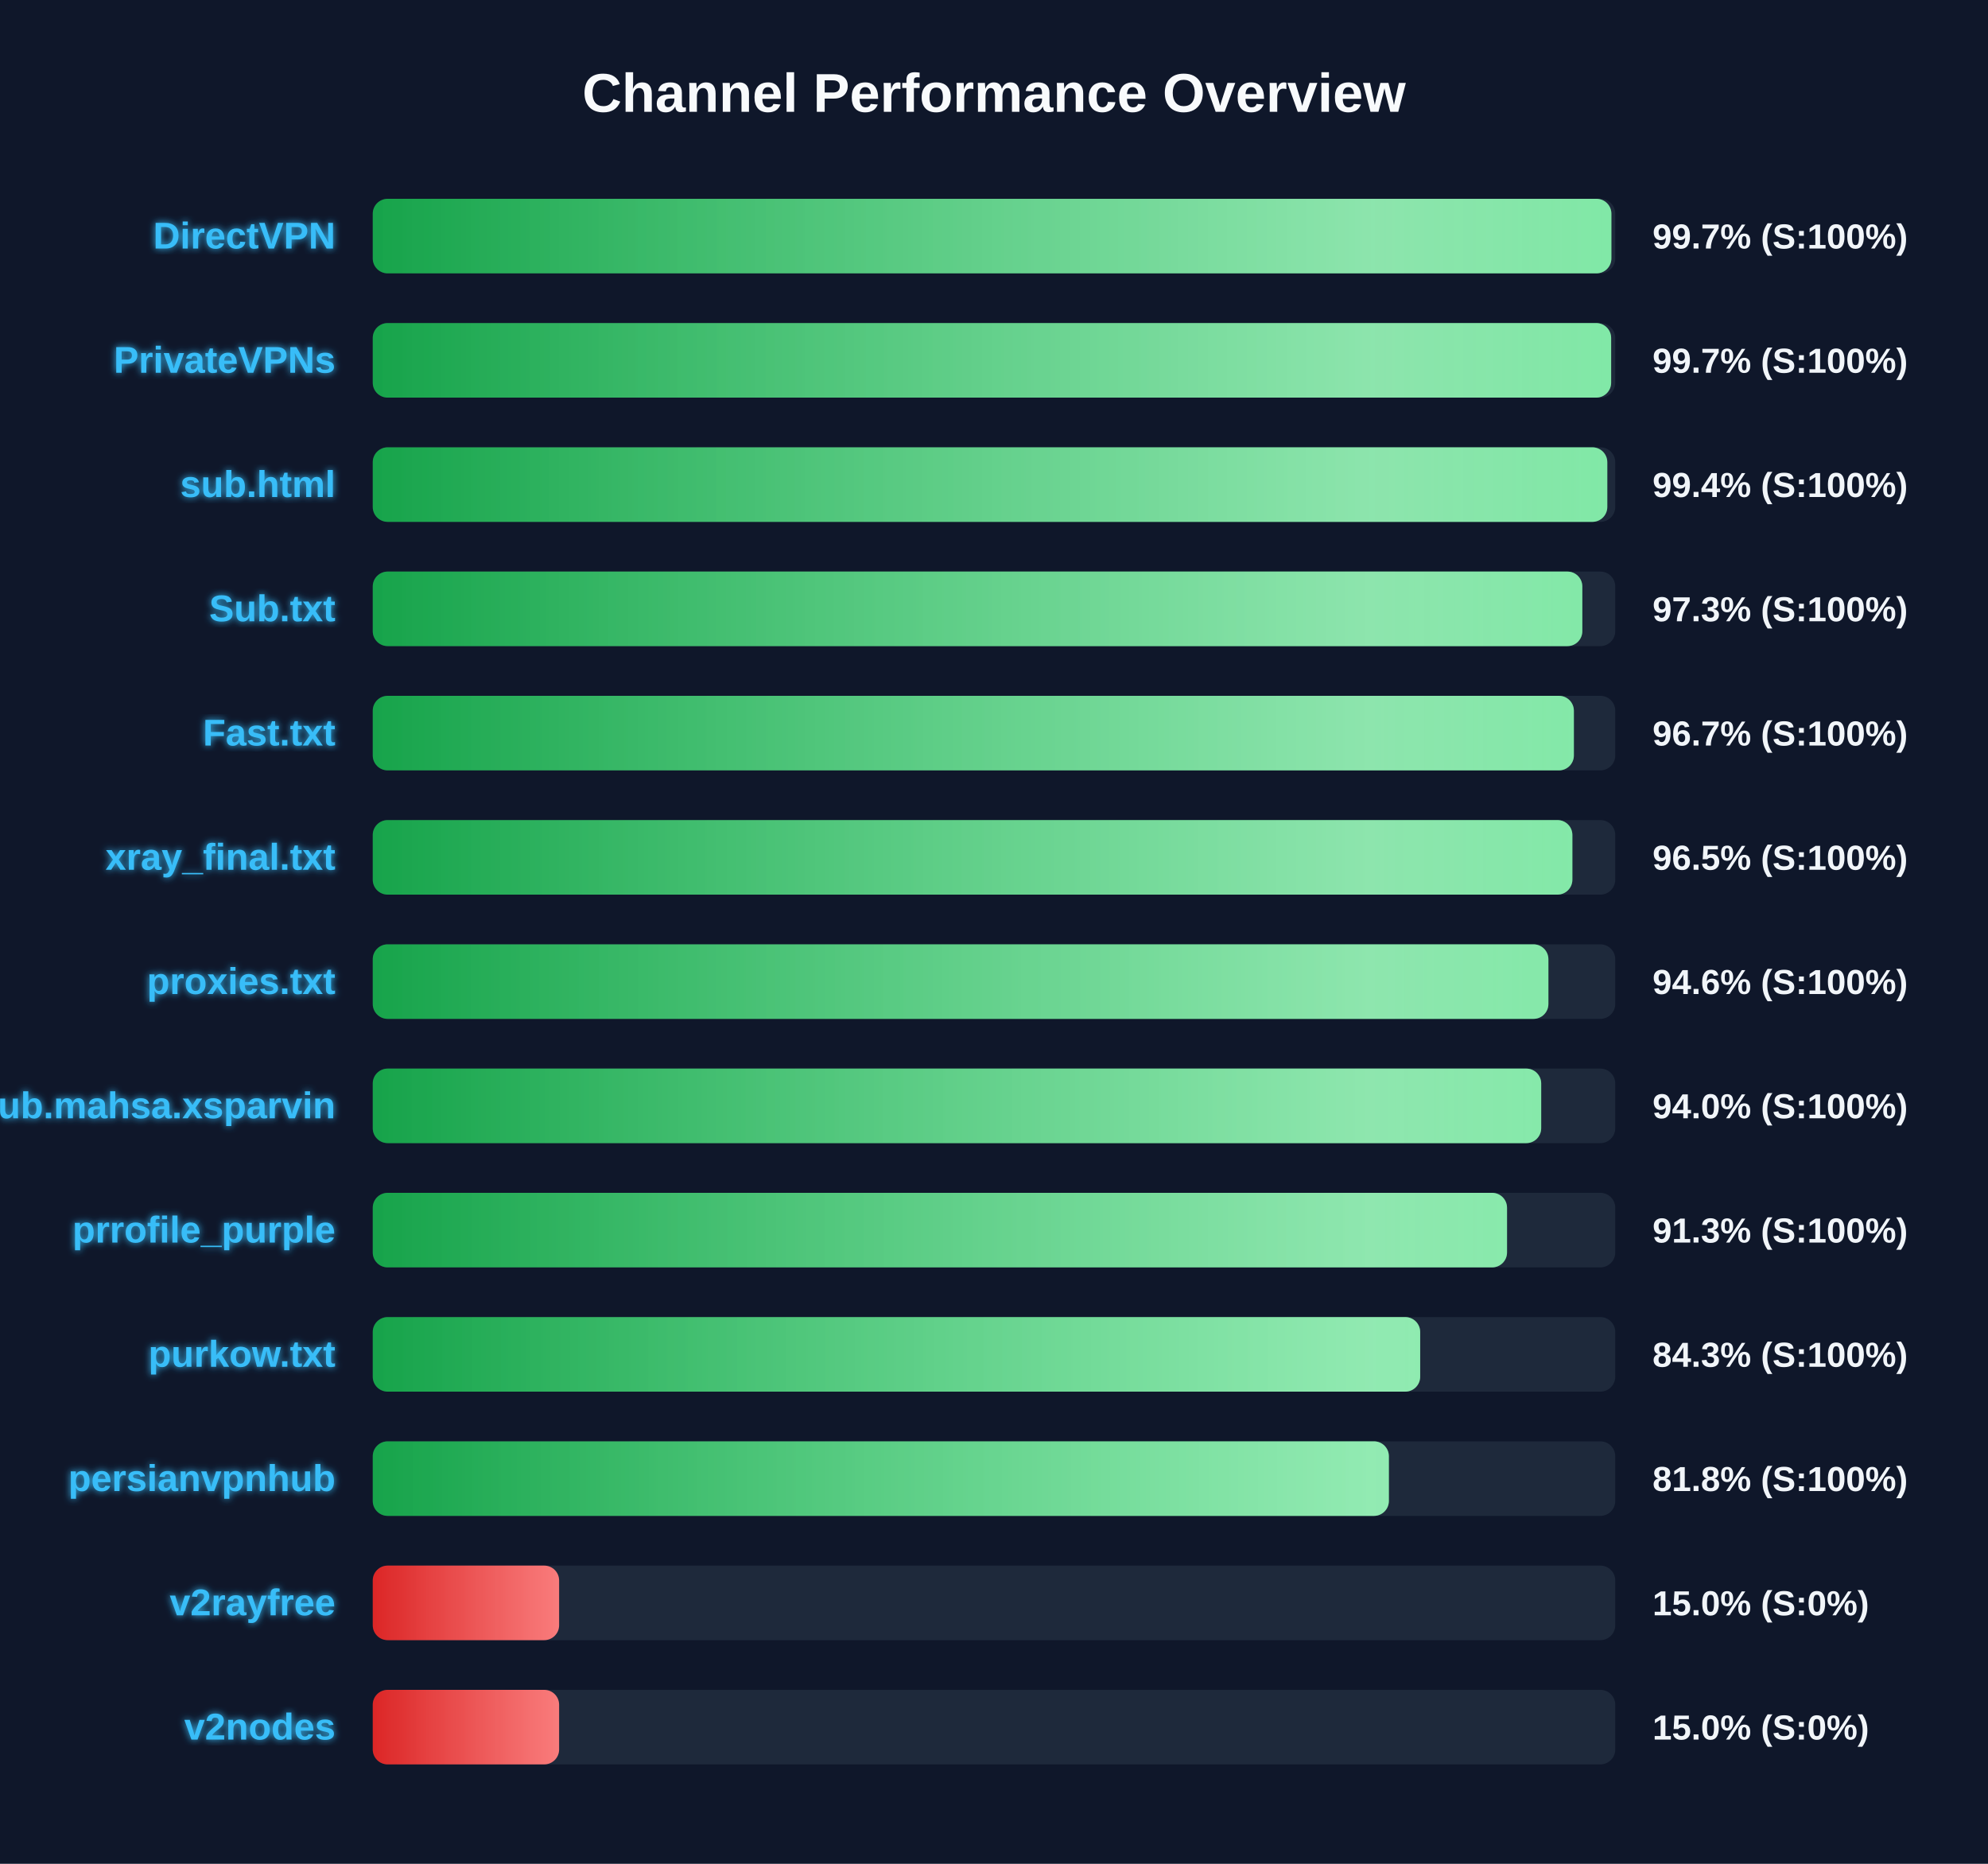
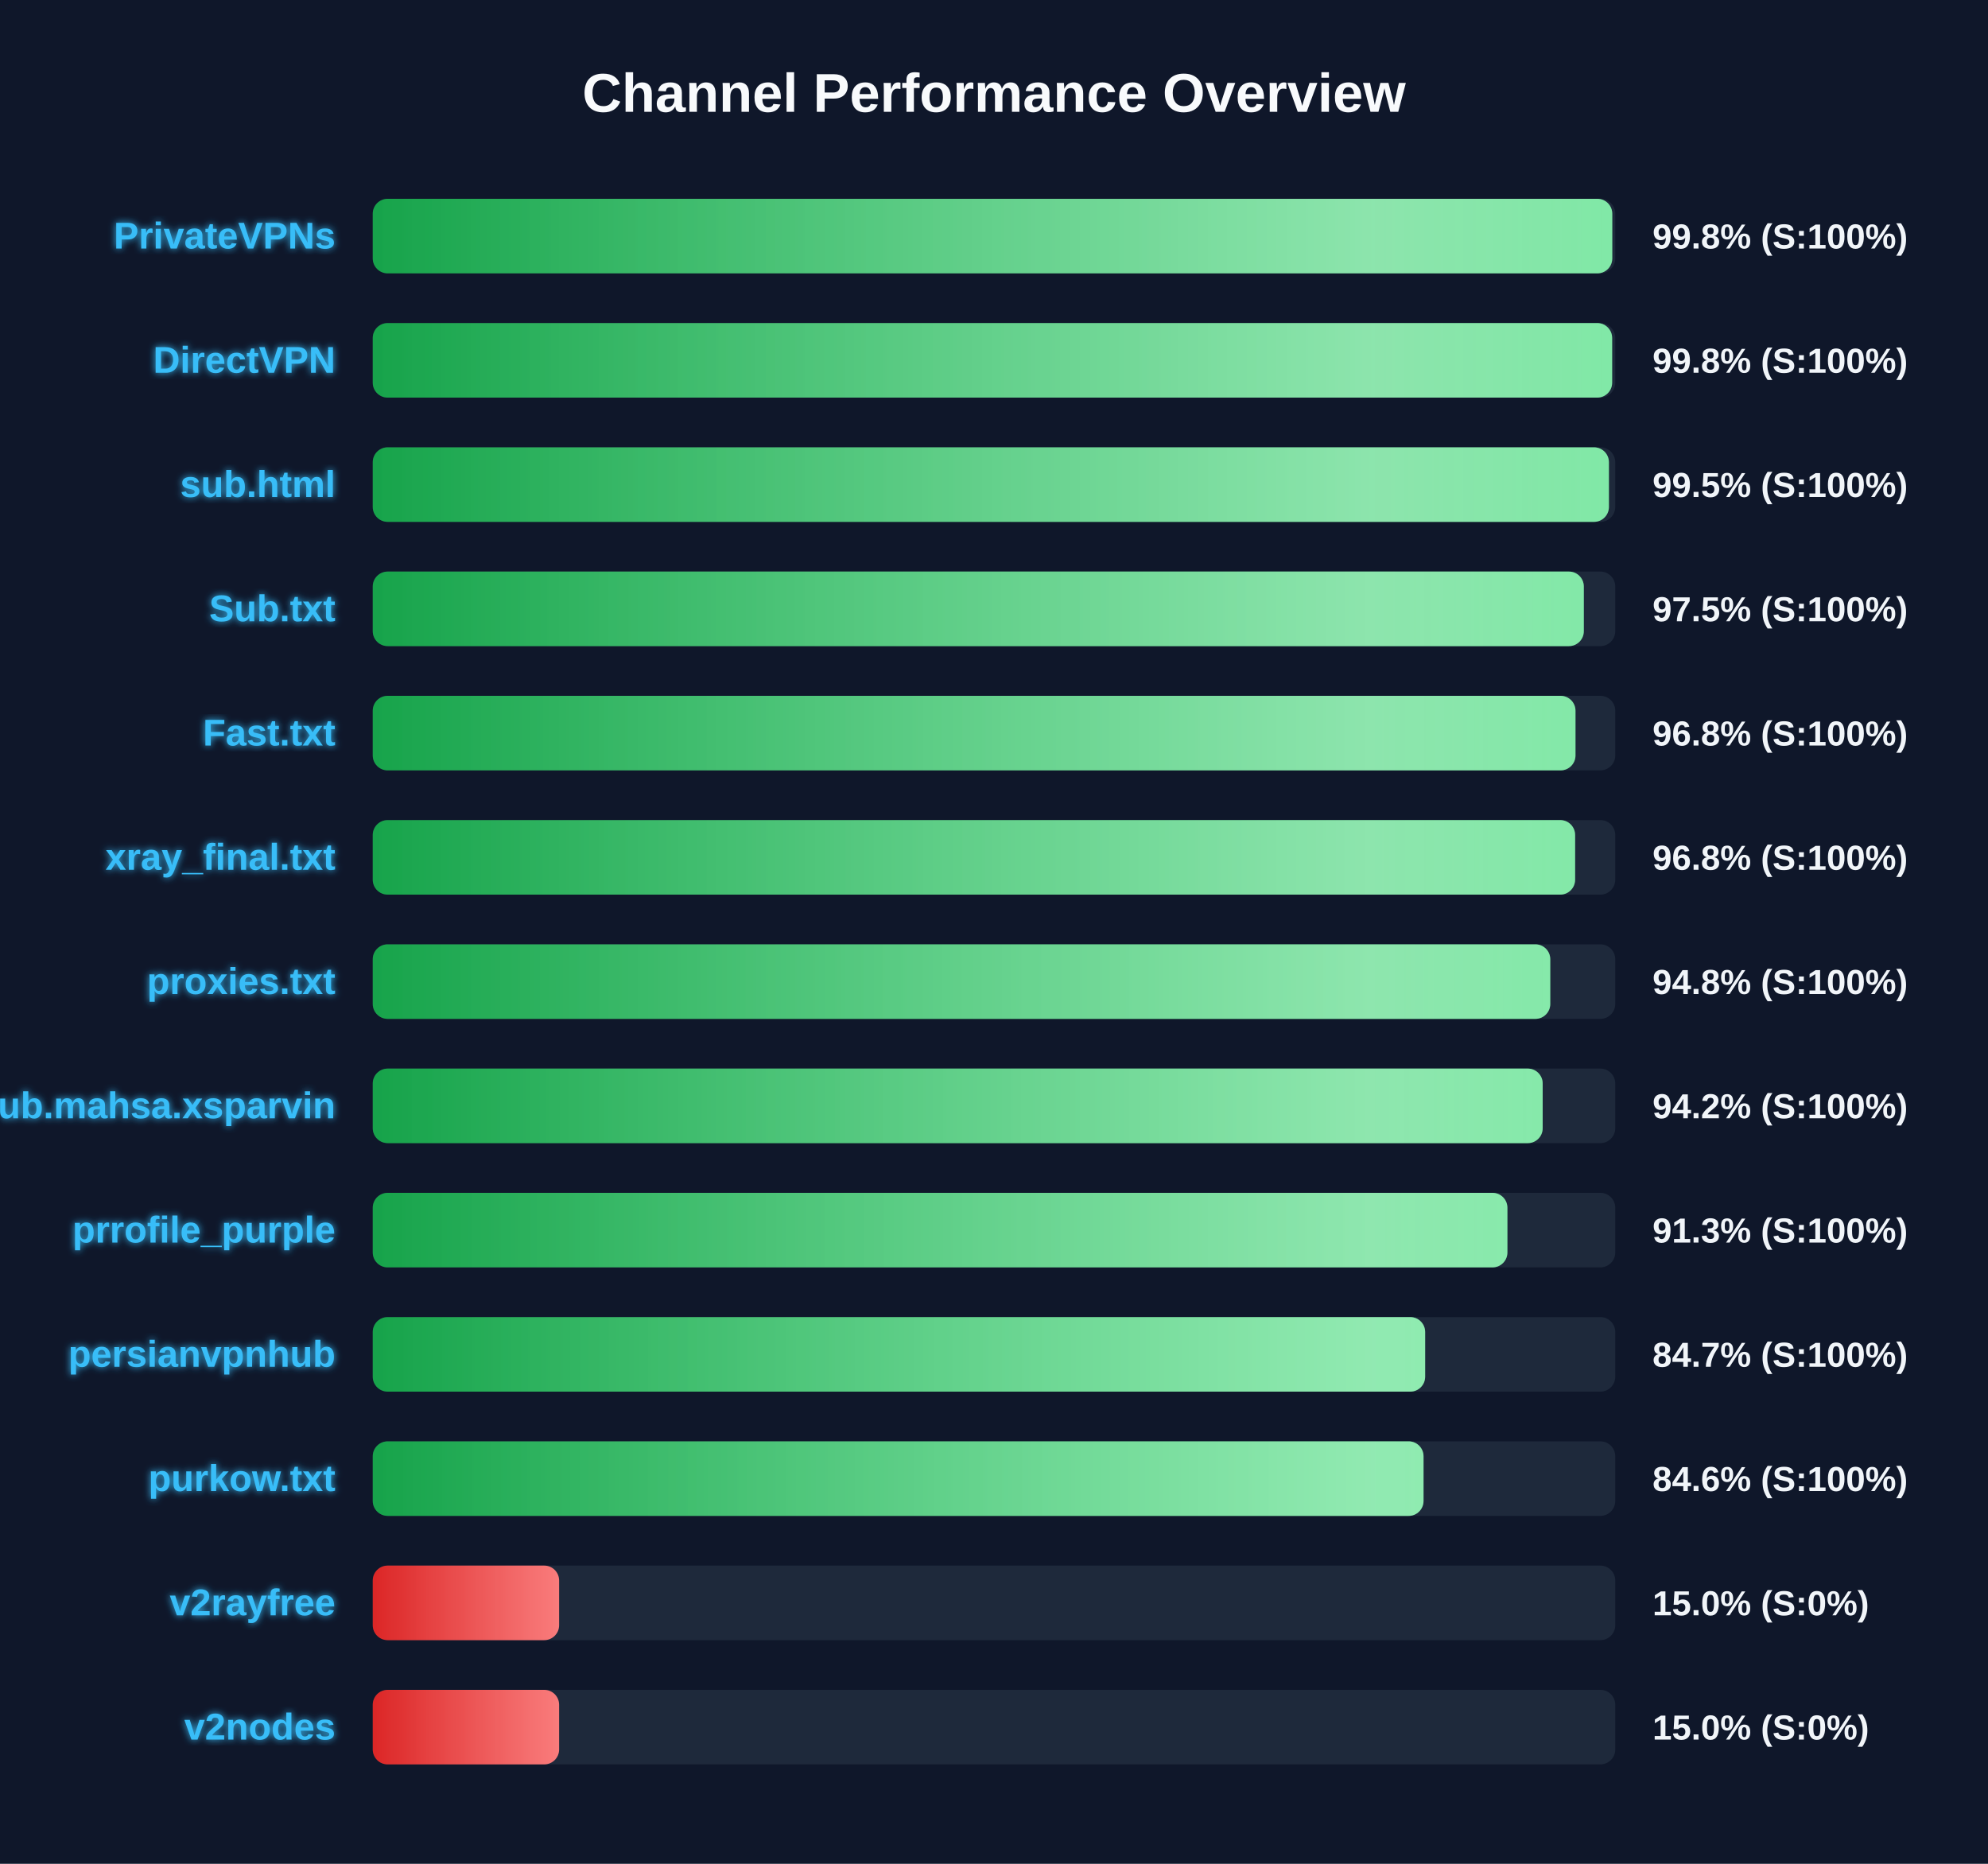
<svg xmlns="http://www.w3.org/2000/svg" width="800" height="750" version="1.1">
  <defs>
    <linearGradient id="grad-green" x1="0%" y1="0%" x2="100%" y2="0%">
      <stop offset="0%" stop-color="#16a34a" />
      <stop offset="100%" stop-color="#4ade80" />
    </linearGradient>
    <linearGradient id="grad-yellow" x1="0%" y1="0%" x2="100%" y2="0%">
      <stop offset="0%" stop-color="#ca8a04" />
      <stop offset="100%" stop-color="#fde047" />
    </linearGradient>
    <linearGradient id="grad-red" x1="0%" y1="0%" x2="100%" y2="0%">
      <stop offset="0%" stop-color="#dc2626" />
      <stop offset="100%" stop-color="#f87171" />
    </linearGradient>
    <linearGradient id="shimmer" x1="0%" y1="0%" x2="100%" y2="0%">
      <stop offset="0%" stop-color="rgba(255,255,255,0)" />
      <stop offset="50%" stop-color="rgba(255,255,255,0.4)" />
      <stop offset="100%" stop-color="rgba(255,255,255,0)" />
    </linearGradient>
    <filter id="glow" x="-20%" y="-20%" width="140%" height="140%">
      <feGaussianBlur stdDeviation="1.5" result="blur" />
      <feComposite in="SourceGraphic" in2="blur" operator="over" />
    </filter>
  </defs>
  <style>
        .bg-rect { fill: #0f172a; }
        .title { font: bold 22px 'Segoe UI', Arial, sans-serif; fill: #f8fafc; }
        .row { font: bold 15px 'Segoe UI', Arial, sans-serif; fill: #38bdf8; filter: url(#glow); }
        .score { font: bold 14px 'Segoe UI', Arial, sans-serif; fill: #f1f5f9; }
        @keyframes shimmer-anim {
            0% { transform: translateX(-100%); }
            100% { transform: translateX(200%); }
        }
        .shimmer-rect {
            animation: shimmer-anim 2.5s infinite linear;
        }
    </style>
  <rect width="100%" height="100%" class="bg-rect" />
  <text x="400" y="45" text-anchor="middle" class="title">Channel Performance Overview</text>
  <rect x="150" y="80" width="500" height="30" fill="#1e293b" rx="6" />
  <clipPath id="clip-0">
-     <rect x="150" y="80" width="498.45" height="30" rx="6" />
+     <rect x="150" y="80" width="498.8" height="30" rx="6" />
  </clipPath>
-   <rect x="150" y="80" width="498.45" height="30" fill="url(#grad-green)" rx="6" />
+   <rect x="150" y="80" width="498.8" height="30" fill="url(#grad-green)" rx="6" />
  <g clip-path="url(#clip-0)">
    <rect x="150" y="80" width="100%" height="30" fill="url(#shimmer)" class="shimmer-rect" />
  </g>
-   <text x="135" y="100" text-anchor="end" class="row">DirectVPN</text>
-   <text x="665" y="100" text-anchor="start" class="score">99.7% (S:100%)</text>
+   <text x="135" y="100" text-anchor="end" class="row">PrivateVPNs</text>
+   <text x="665" y="100" text-anchor="start" class="score">99.8% (S:100%)</text>
  <rect x="150" y="130" width="500" height="30" fill="#1e293b" rx="6" />
  <clipPath id="clip-1">
-     <rect x="150" y="130" width="498.35" height="30" rx="6" />
+     <rect x="150" y="130" width="498.75" height="30" rx="6" />
  </clipPath>
-   <rect x="150" y="130" width="498.35" height="30" fill="url(#grad-green)" rx="6" />
+   <rect x="150" y="130" width="498.75" height="30" fill="url(#grad-green)" rx="6" />
  <g clip-path="url(#clip-1)">
    <rect x="150" y="130" width="100%" height="30" fill="url(#shimmer)" class="shimmer-rect" />
  </g>
-   <text x="135" y="150" text-anchor="end" class="row">PrivateVPNs</text>
-   <text x="665" y="150" text-anchor="start" class="score">99.7% (S:100%)</text>
+   <text x="135" y="150" text-anchor="end" class="row">DirectVPN</text>
+   <text x="665" y="150" text-anchor="start" class="score">99.8% (S:100%)</text>
  <rect x="150" y="180" width="500" height="30" fill="#1e293b" rx="6" />
  <clipPath id="clip-2">
-     <rect x="150" y="180" width="496.8" height="30" rx="6" />
+     <rect x="150" y="180" width="497.45" height="30" rx="6" />
  </clipPath>
-   <rect x="150" y="180" width="496.8" height="30" fill="url(#grad-green)" rx="6" />
+   <rect x="150" y="180" width="497.45" height="30" fill="url(#grad-green)" rx="6" />
  <g clip-path="url(#clip-2)">
    <rect x="150" y="180" width="100%" height="30" fill="url(#shimmer)" class="shimmer-rect" />
  </g>
  <text x="135" y="200" text-anchor="end" class="row">sub.html</text>
-   <text x="665" y="200" text-anchor="start" class="score">99.4% (S:100%)</text>
+   <text x="665" y="200" text-anchor="start" class="score">99.5% (S:100%)</text>
  <rect x="150" y="230" width="500" height="30" fill="#1e293b" rx="6" />
  <clipPath id="clip-3">
-     <rect x="150" y="230" width="486.75" height="30" rx="6" />
+     <rect x="150" y="230" width="487.35" height="30" rx="6" />
  </clipPath>
-   <rect x="150" y="230" width="486.75" height="30" fill="url(#grad-green)" rx="6" />
+   <rect x="150" y="230" width="487.35" height="30" fill="url(#grad-green)" rx="6" />
  <g clip-path="url(#clip-3)">
    <rect x="150" y="230" width="100%" height="30" fill="url(#shimmer)" class="shimmer-rect" />
  </g>
  <text x="135" y="250" text-anchor="end" class="row">Sub.txt</text>
-   <text x="665" y="250" text-anchor="start" class="score">97.3% (S:100%)</text>
+   <text x="665" y="250" text-anchor="start" class="score">97.5% (S:100%)</text>
  <rect x="150" y="280" width="500" height="30" fill="#1e293b" rx="6" />
  <clipPath id="clip-4">
-     <rect x="150" y="280" width="483.35" height="30" rx="6" />
+     <rect x="150" y="280" width="484.0" height="30" rx="6" />
  </clipPath>
-   <rect x="150" y="280" width="483.35" height="30" fill="url(#grad-green)" rx="6" />
+   <rect x="150" y="280" width="484.0" height="30" fill="url(#grad-green)" rx="6" />
  <g clip-path="url(#clip-4)">
    <rect x="150" y="280" width="100%" height="30" fill="url(#shimmer)" class="shimmer-rect" />
  </g>
  <text x="135" y="300" text-anchor="end" class="row">Fast.txt</text>
-   <text x="665" y="300" text-anchor="start" class="score">96.7% (S:100%)</text>
+   <text x="665" y="300" text-anchor="start" class="score">96.8% (S:100%)</text>
  <rect x="150" y="330" width="500" height="30" fill="#1e293b" rx="6" />
  <clipPath id="clip-5">
-     <rect x="150" y="330" width="482.75" height="30" rx="6" />
+     <rect x="150" y="330" width="483.85" height="30" rx="6" />
  </clipPath>
-   <rect x="150" y="330" width="482.75" height="30" fill="url(#grad-green)" rx="6" />
+   <rect x="150" y="330" width="483.85" height="30" fill="url(#grad-green)" rx="6" />
  <g clip-path="url(#clip-5)">
    <rect x="150" y="330" width="100%" height="30" fill="url(#shimmer)" class="shimmer-rect" />
  </g>
  <text x="135" y="350" text-anchor="end" class="row">xray_final.txt</text>
-   <text x="665" y="350" text-anchor="start" class="score">96.5% (S:100%)</text>
+   <text x="665" y="350" text-anchor="start" class="score">96.8% (S:100%)</text>
  <rect x="150" y="380" width="500" height="30" fill="#1e293b" rx="6" />
  <clipPath id="clip-6">
-     <rect x="150" y="380" width="473.1" height="30" rx="6" />
+     <rect x="150" y="380" width="473.85" height="30" rx="6" />
  </clipPath>
-   <rect x="150" y="380" width="473.1" height="30" fill="url(#grad-green)" rx="6" />
+   <rect x="150" y="380" width="473.85" height="30" fill="url(#grad-green)" rx="6" />
  <g clip-path="url(#clip-6)">
    <rect x="150" y="380" width="100%" height="30" fill="url(#shimmer)" class="shimmer-rect" />
  </g>
  <text x="135" y="400" text-anchor="end" class="row">proxies.txt</text>
-   <text x="665" y="400" text-anchor="start" class="score">94.6% (S:100%)</text>
+   <text x="665" y="400" text-anchor="start" class="score">94.8% (S:100%)</text>
  <rect x="150" y="430" width="500" height="30" fill="#1e293b" rx="6" />
  <clipPath id="clip-7">
-     <rect x="150" y="430" width="470.2" height="30" rx="6" />
+     <rect x="150" y="430" width="470.8" height="30" rx="6" />
  </clipPath>
-   <rect x="150" y="430" width="470.2" height="30" fill="url(#grad-green)" rx="6" />
+   <rect x="150" y="430" width="470.8" height="30" fill="url(#grad-green)" rx="6" />
  <g clip-path="url(#clip-7)">
    <rect x="150" y="430" width="100%" height="30" fill="url(#shimmer)" class="shimmer-rect" />
  </g>
  <text x="135" y="450" text-anchor="end" class="row">Sub.mahsa.xsparvin</text>
-   <text x="665" y="450" text-anchor="start" class="score">94.0% (S:100%)</text>
+   <text x="665" y="450" text-anchor="start" class="score">94.2% (S:100%)</text>
  <rect x="150" y="480" width="500" height="30" fill="#1e293b" rx="6" />
  <clipPath id="clip-8">
-     <rect x="150" y="480" width="456.45" height="30" rx="6" />
+     <rect x="150" y="480" width="456.6" height="30" rx="6" />
  </clipPath>
-   <rect x="150" y="480" width="456.45" height="30" fill="url(#grad-green)" rx="6" />
+   <rect x="150" y="480" width="456.6" height="30" fill="url(#grad-green)" rx="6" />
  <g clip-path="url(#clip-8)">
    <rect x="150" y="480" width="100%" height="30" fill="url(#shimmer)" class="shimmer-rect" />
  </g>
  <text x="135" y="500" text-anchor="end" class="row">prrofile_purple</text>
  <text x="665" y="500" text-anchor="start" class="score">91.3% (S:100%)</text>
  <rect x="150" y="530" width="500" height="30" fill="#1e293b" rx="6" />
  <clipPath id="clip-9">
-     <rect x="150" y="530" width="421.5" height="30" rx="6" />
+     <rect x="150" y="530" width="423.5" height="30" rx="6" />
  </clipPath>
-   <rect x="150" y="530" width="421.5" height="30" fill="url(#grad-green)" rx="6" />
+   <rect x="150" y="530" width="423.5" height="30" fill="url(#grad-green)" rx="6" />
  <g clip-path="url(#clip-9)">
    <rect x="150" y="530" width="100%" height="30" fill="url(#shimmer)" class="shimmer-rect" />
  </g>
-   <text x="135" y="550" text-anchor="end" class="row">purkow.txt</text>
-   <text x="665" y="550" text-anchor="start" class="score">84.3% (S:100%)</text>
+   <text x="135" y="550" text-anchor="end" class="row">persianvpnhub</text>
+   <text x="665" y="550" text-anchor="start" class="score">84.7% (S:100%)</text>
  <rect x="150" y="580" width="500" height="30" fill="#1e293b" rx="6" />
  <clipPath id="clip-10">
-     <rect x="150" y="580" width="408.9" height="30" rx="6" />
+     <rect x="150" y="580" width="422.85" height="30" rx="6" />
  </clipPath>
-   <rect x="150" y="580" width="408.9" height="30" fill="url(#grad-green)" rx="6" />
+   <rect x="150" y="580" width="422.85" height="30" fill="url(#grad-green)" rx="6" />
  <g clip-path="url(#clip-10)">
    <rect x="150" y="580" width="100%" height="30" fill="url(#shimmer)" class="shimmer-rect" />
  </g>
-   <text x="135" y="600" text-anchor="end" class="row">persianvpnhub</text>
-   <text x="665" y="600" text-anchor="start" class="score">81.8% (S:100%)</text>
+   <text x="135" y="600" text-anchor="end" class="row">purkow.txt</text>
+   <text x="665" y="600" text-anchor="start" class="score">84.6% (S:100%)</text>
  <rect x="150" y="630" width="500" height="30" fill="#1e293b" rx="6" />
  <clipPath id="clip-11">
    <rect x="150" y="630" width="75.0" height="30" rx="6" />
  </clipPath>
  <rect x="150" y="630" width="75.0" height="30" fill="url(#grad-red)" rx="6" />
  <g clip-path="url(#clip-11)">
    <rect x="150" y="630" width="100%" height="30" fill="url(#shimmer)" class="shimmer-rect" />
  </g>
  <text x="135" y="650" text-anchor="end" class="row">v2rayfree</text>
  <text x="665" y="650" text-anchor="start" class="score">15.0% (S:0%)</text>
  <rect x="150" y="680" width="500" height="30" fill="#1e293b" rx="6" />
  <clipPath id="clip-12">
    <rect x="150" y="680" width="75.0" height="30" rx="6" />
  </clipPath>
  <rect x="150" y="680" width="75.0" height="30" fill="url(#grad-red)" rx="6" />
  <g clip-path="url(#clip-12)">
    <rect x="150" y="680" width="100%" height="30" fill="url(#shimmer)" class="shimmer-rect" />
  </g>
  <text x="135" y="700" text-anchor="end" class="row">v2nodes</text>
  <text x="665" y="700" text-anchor="start" class="score">15.0% (S:0%)</text>
</svg>
